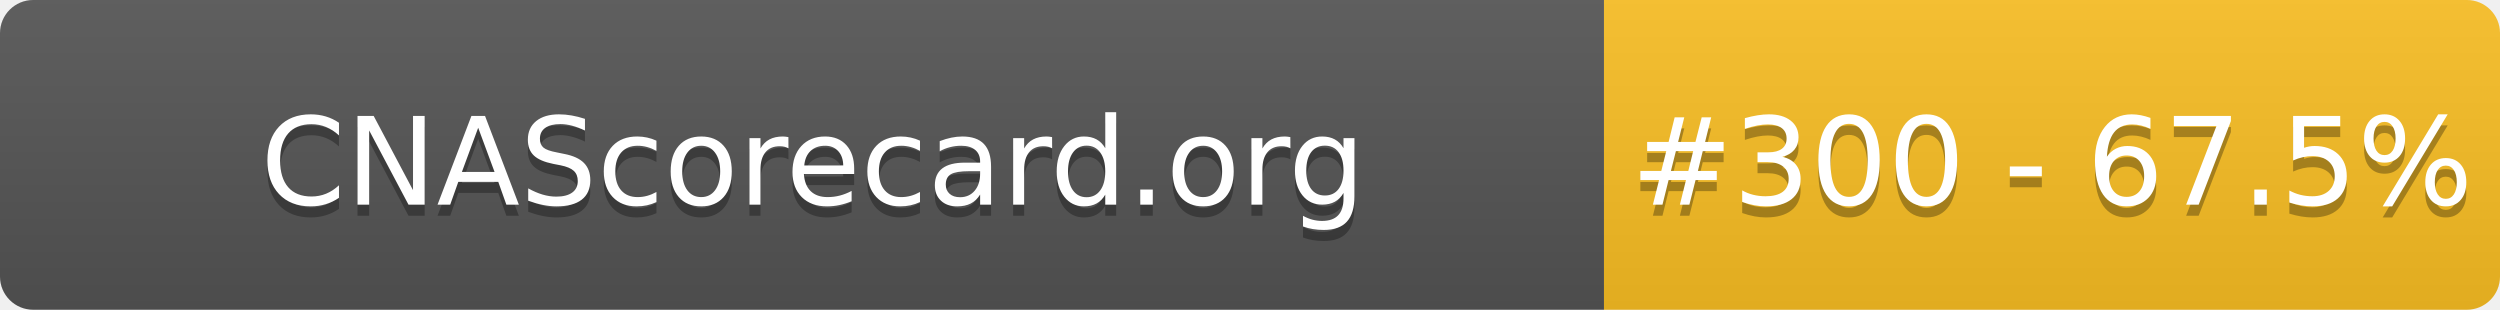
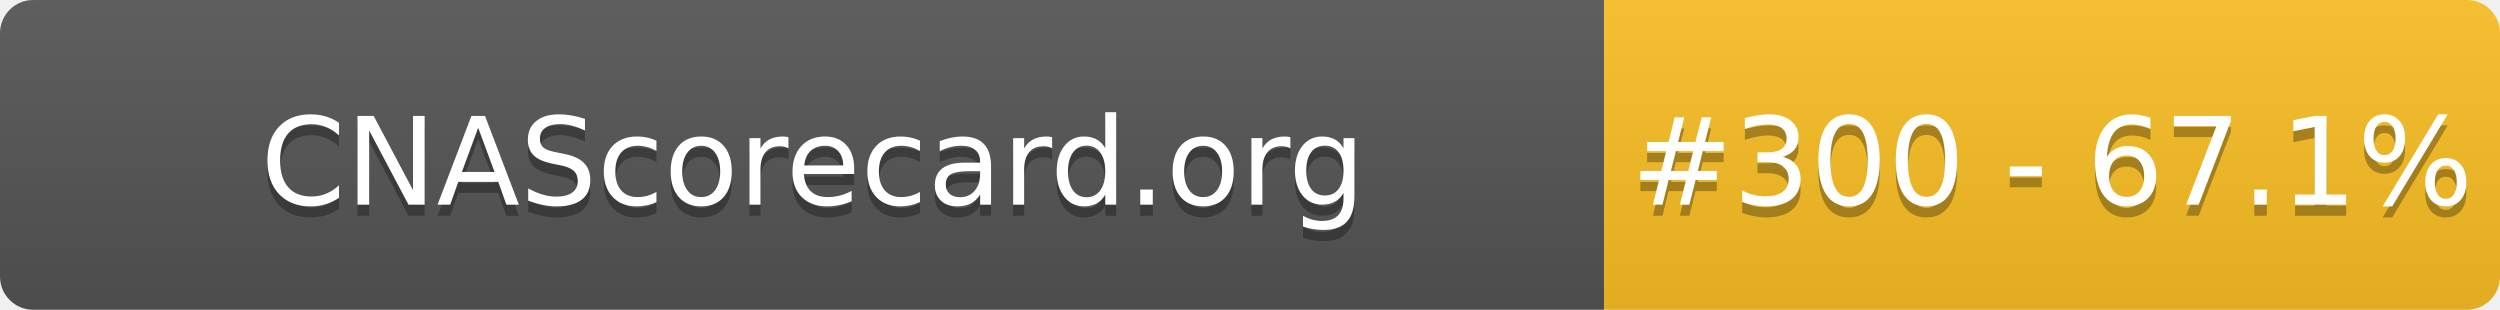
- <svg xmlns="http://www.w3.org/2000/svg" width="226" height="28" role="img" aria-label="CNAScorecard.org: #300 - 67.5%">
+ <svg xmlns="http://www.w3.org/2000/svg" width="226" height="28" role="img" aria-label="CNAScorecard.org: #300 - 67.1%">
  <linearGradient id="s" x2="0" y2="100%">
    <stop offset="0" stop-color="#bbb" stop-opacity=".1" />
    <stop offset="1" stop-opacity=".1" />
  </linearGradient>
  <clipPath id="r">
    <rect width="226" height="28" rx="3" fill="#fff" />
  </clipPath>
  <g clip-path="url(#r)">
    <rect width="145" height="28" fill="#555" />
    <rect x="145" width="81" height="28" fill="#FBBF24" />
    <rect width="226" height="28" fill="url(#s)" />
  </g>
  <g fill="#fff" text-anchor="middle" font-family="Verdana,Geneva,DejaVu Sans,sans-serif" text-rendering="geometricPrecision" font-size="110">
    <text aria-hidden="true" x="735" y="195" fill="#010101" fill-opacity=".3" transform="scale(.1)" textLength="1350">CNAScorecard.org</text>
    <text x="735" y="185" transform="scale(.1)" fill="#fff" textLength="1350">CNAScorecard.org</text>
-     <text aria-hidden="true" x="1855" y="195" fill="#010101" fill-opacity=".3" transform="scale(.1)" textLength="660">#300 - 67.5%</text>
-     <text x="1855" y="185" transform="scale(.1)" fill="#fff" textLength="660">#300 - 67.5%</text>
+     <text aria-hidden="true" x="1855" y="195" fill="#010101" fill-opacity=".3" transform="scale(.1)" textLength="660">#300 - 67.1%</text>
+     <text x="1855" y="185" transform="scale(.1)" fill="#fff" textLength="660">#300 - 67.1%</text>
  </g>
</svg>
